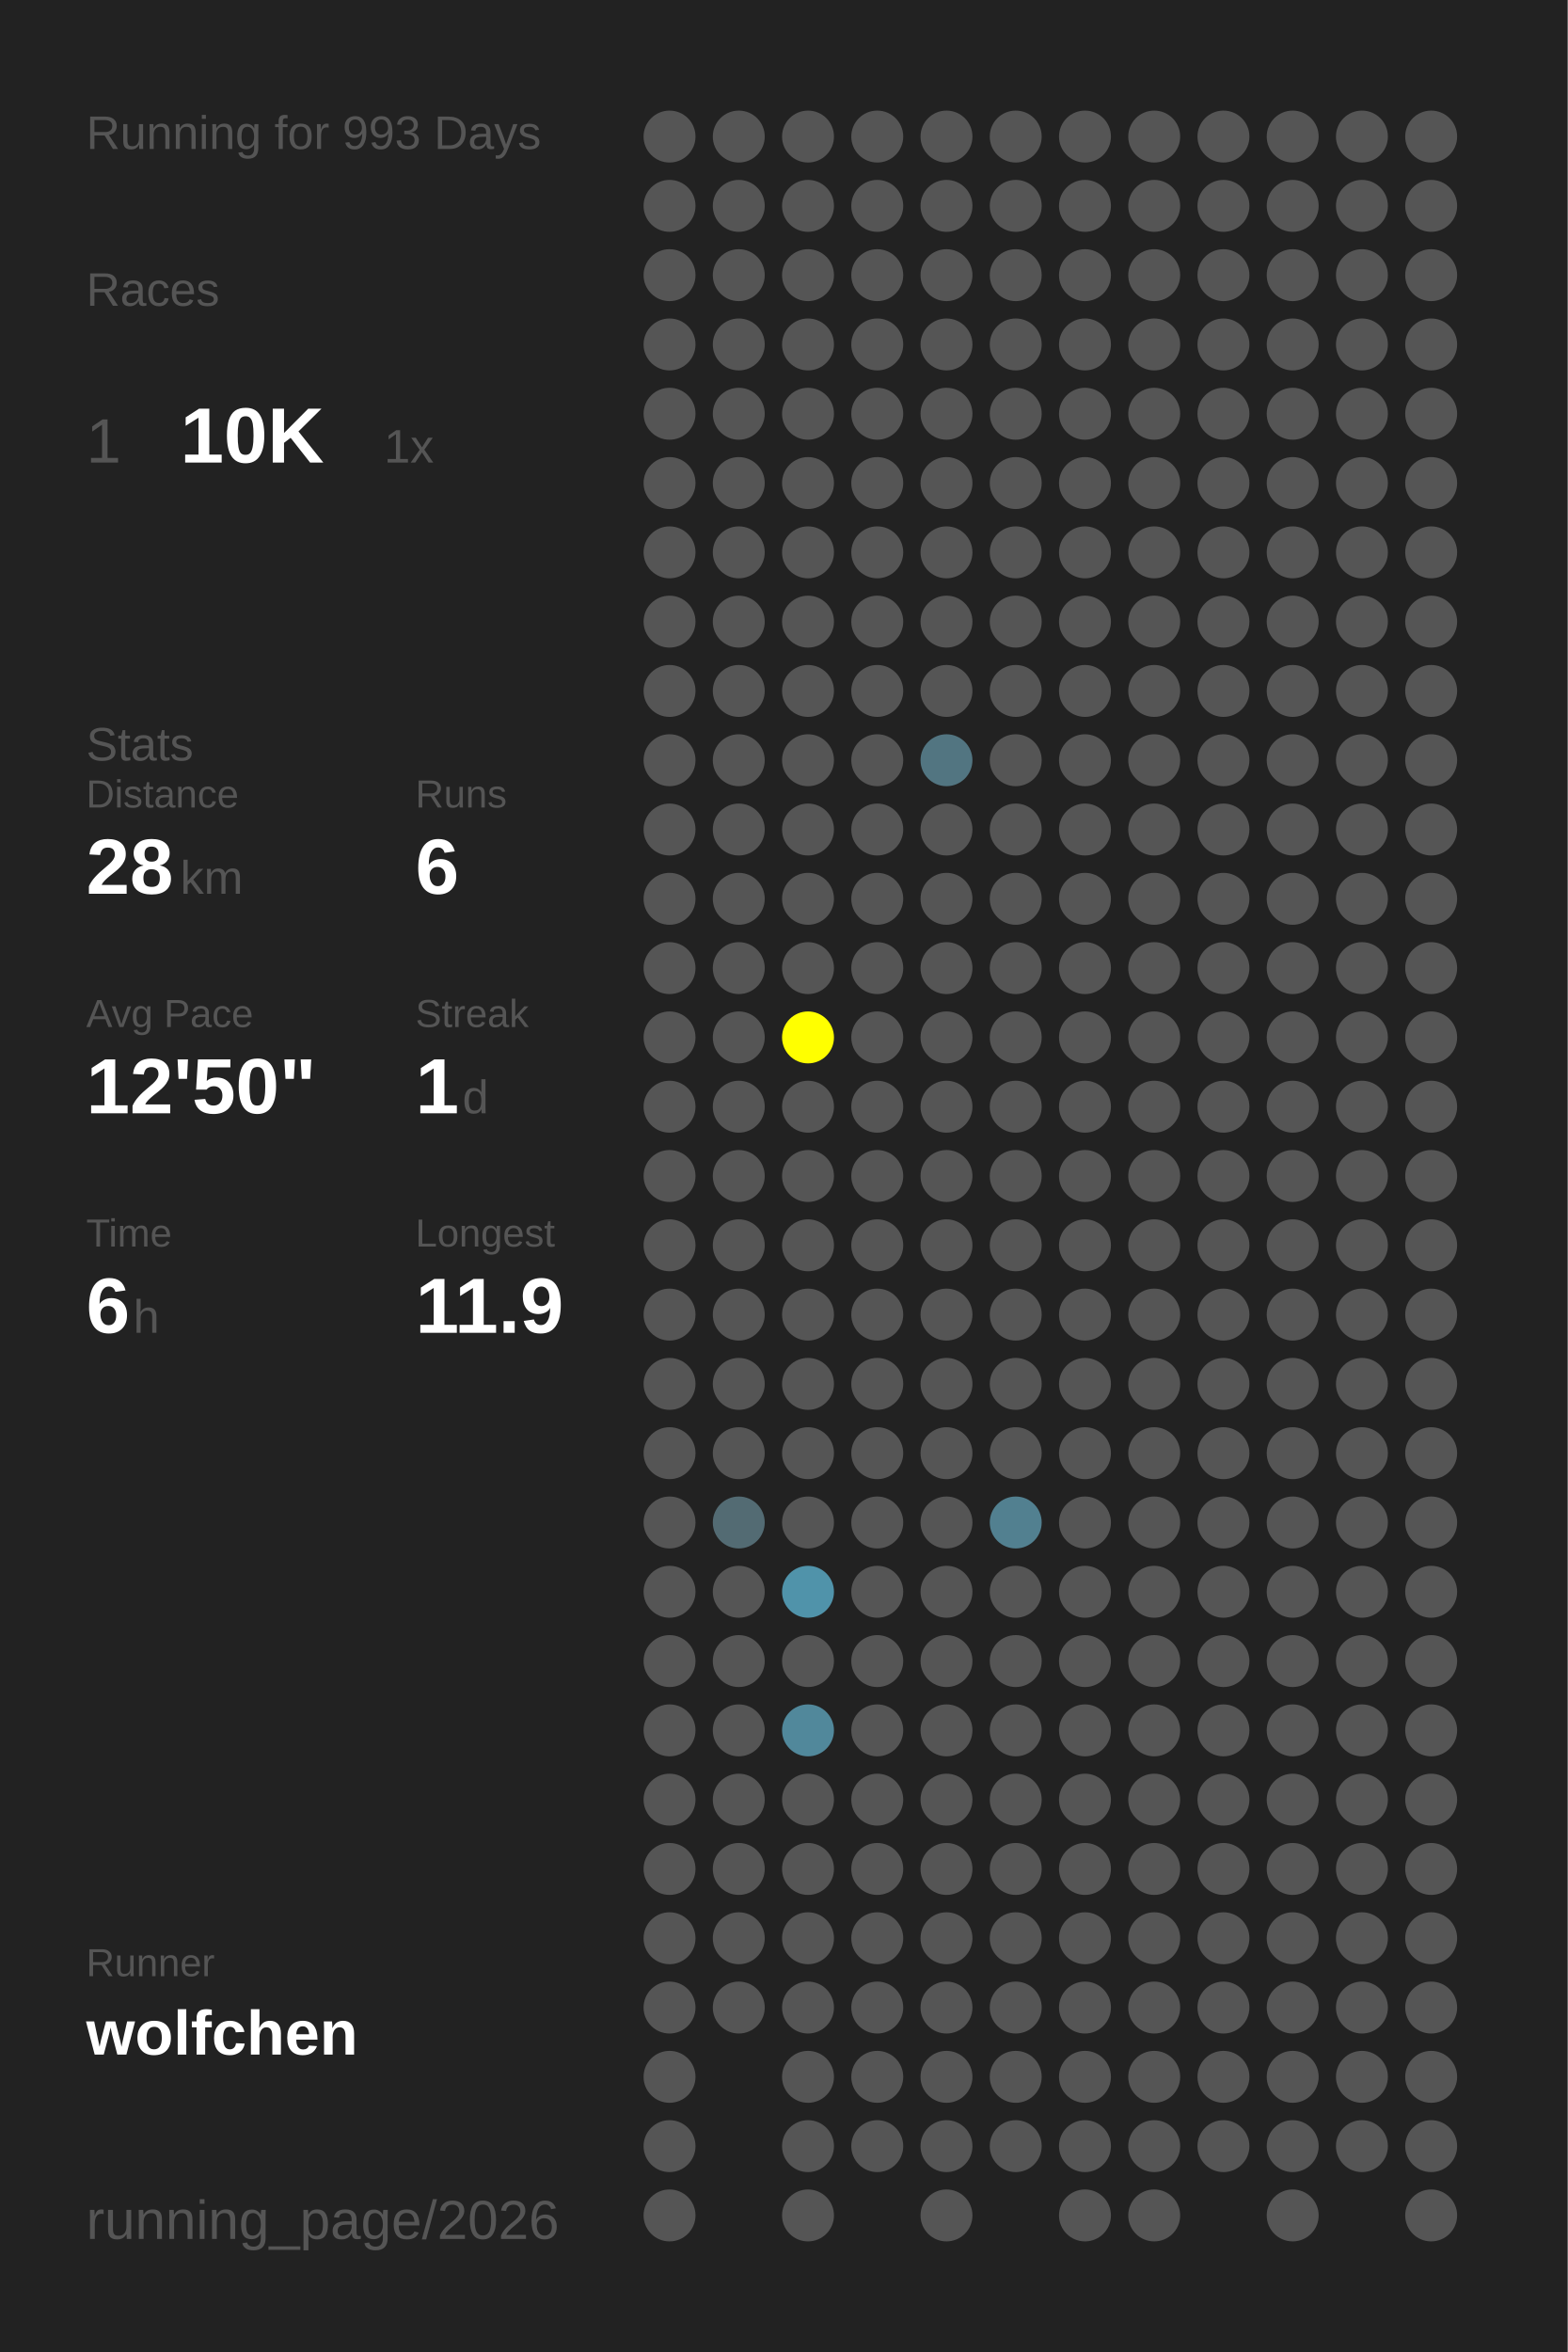
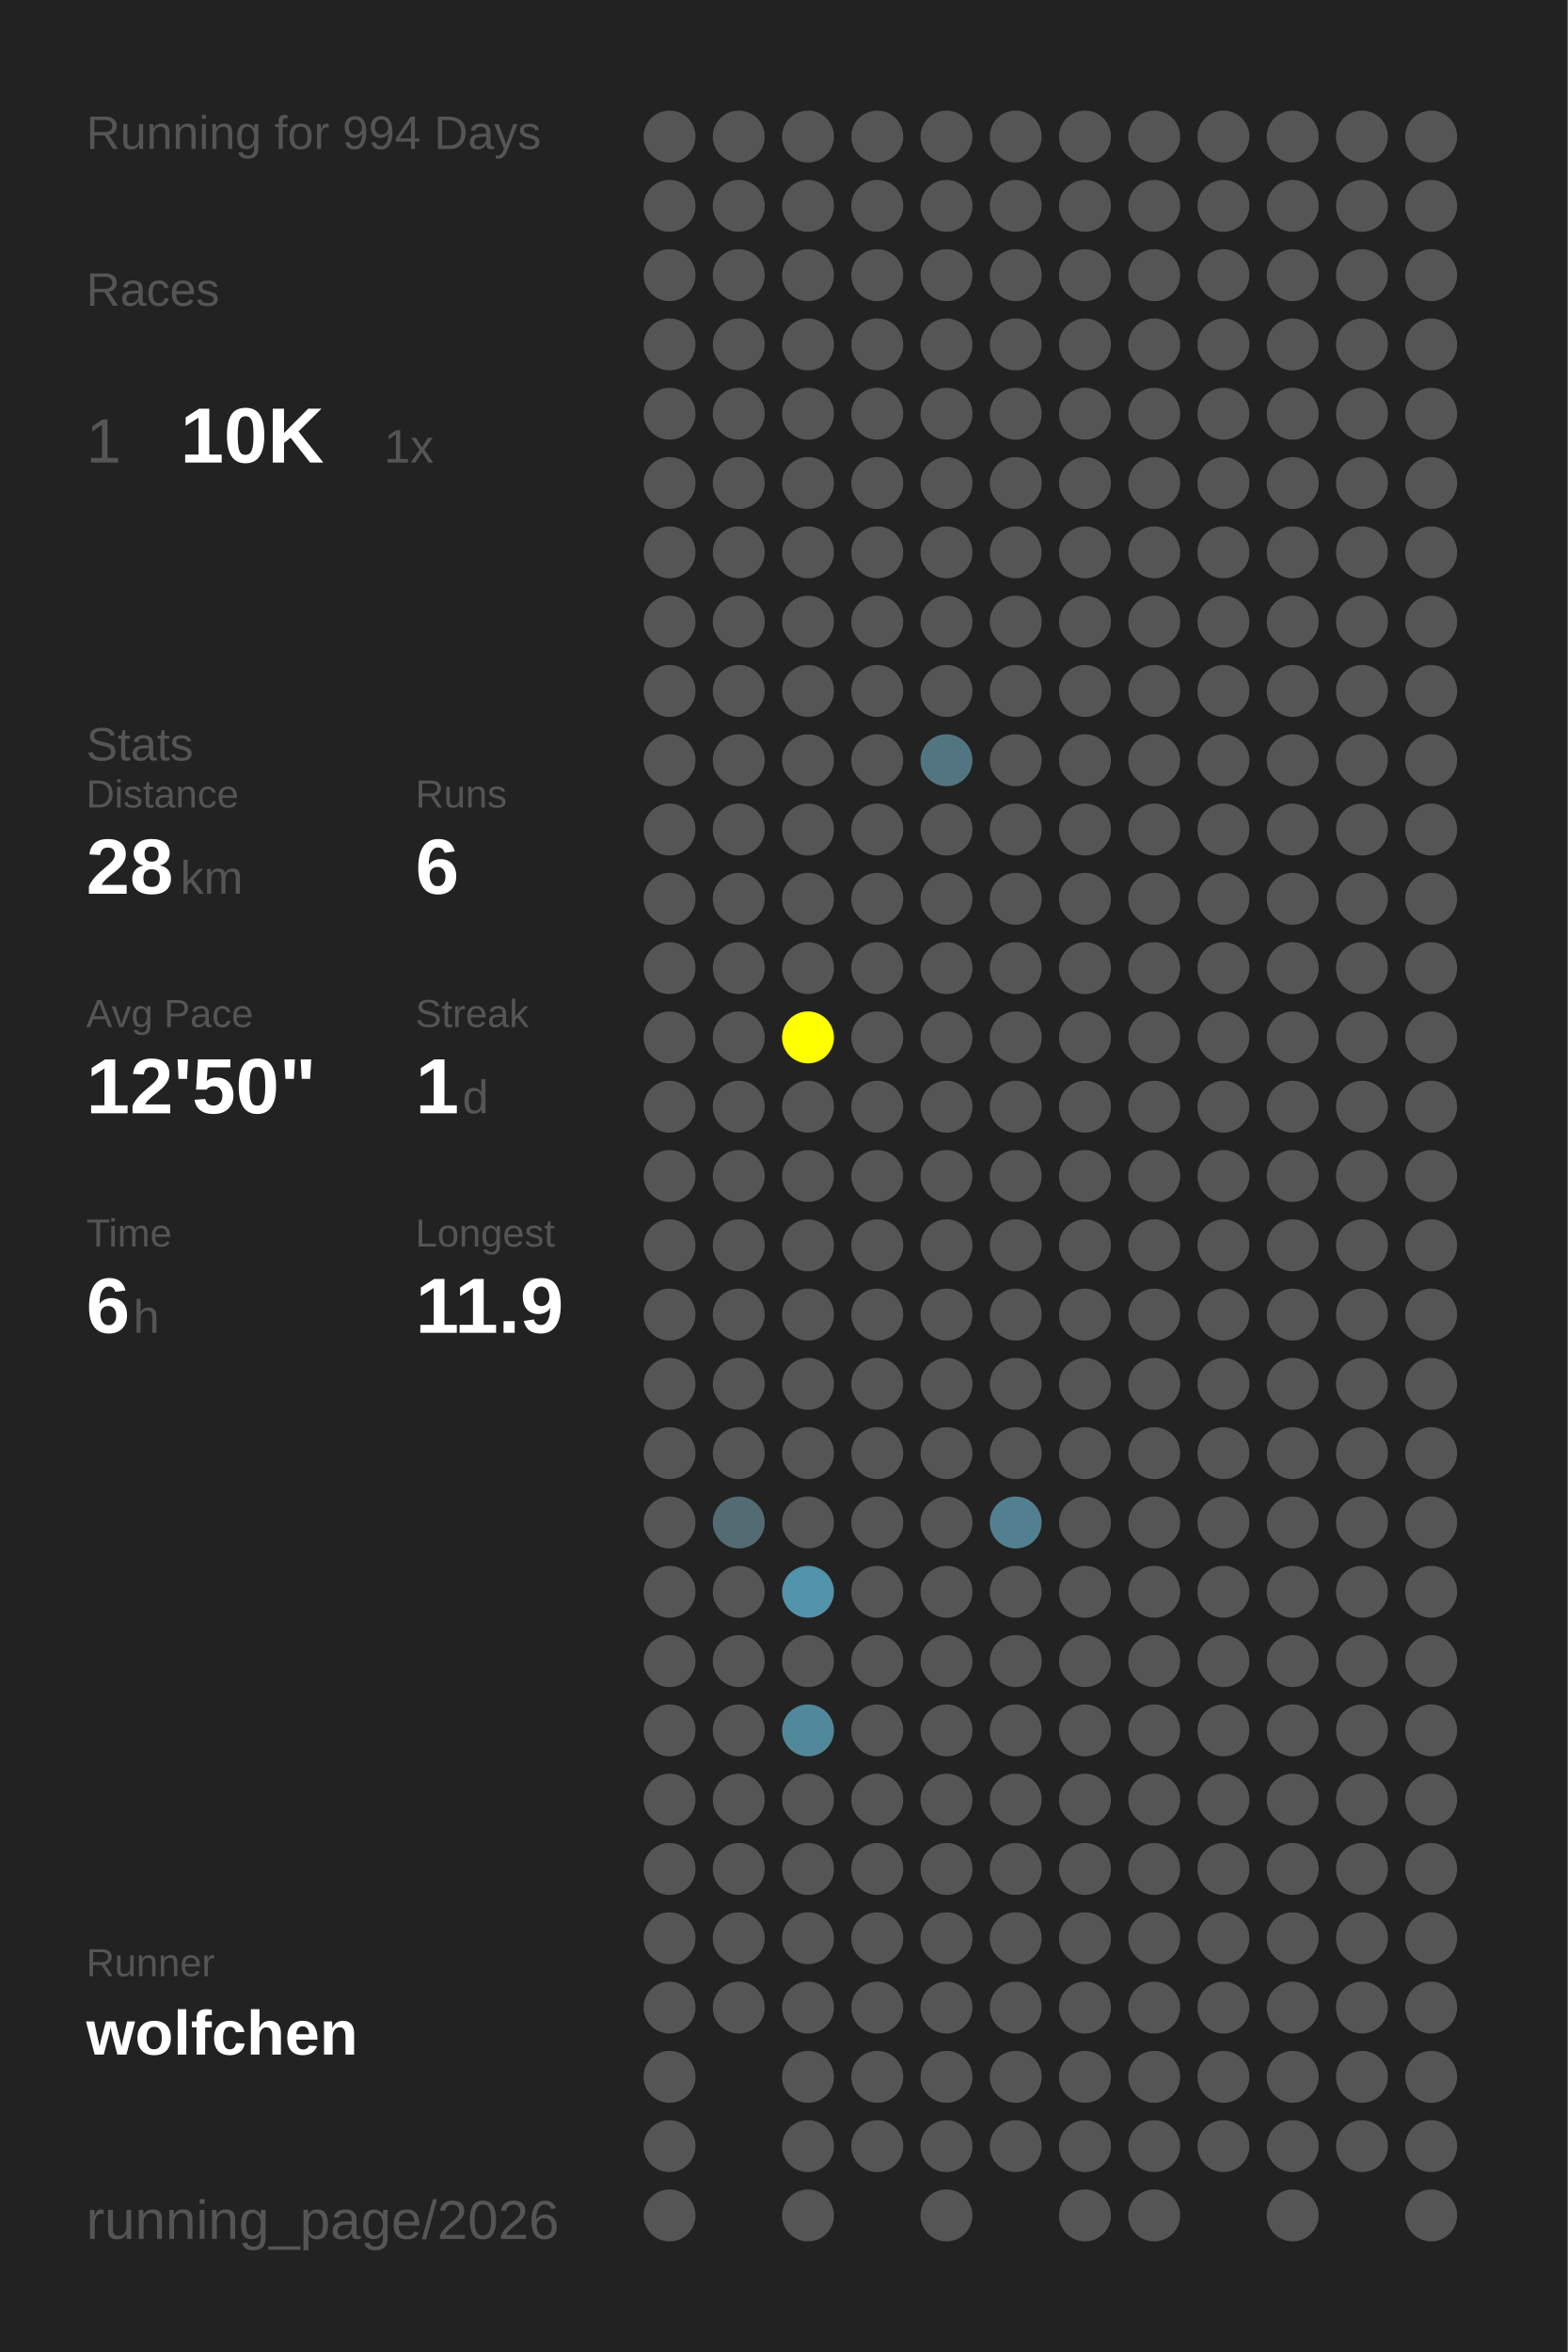
<svg xmlns="http://www.w3.org/2000/svg" baseProfile="full" height="300mm" version="1.1" viewBox="0,0,200,300" width="200mm">
  <defs />
  <rect fill="#222222" height="300" width="200" x="0" y="0" />
-   <text fill="#555555" style="font-size:6px; font-family:Arial;" x="11" y="19">Running for 993 Days</text>
+   <text fill="#555555" style="font-size:6px; font-family:Arial;" x="11" y="19">Running for 994 Days</text>
  <text fill="#555555" style="font-size:6px; font-family:Arial;" x="11" y="39">Races</text>
  <text fill="#555555" style="font-size:8px; font-family:Arial;" x="11" y="59">1</text>
  <text fill="#FFFFFF" style="font-size:10px; font-family:Arial; font-weight:bold;" x="23" y="59">10K</text>
  <text fill="#555555" style="font-size:6px; font-family:Arial;" x="49" y="59">1x</text>
  <text fill="#555555" style="font-size:6px; font-family:Arial;" x="11" y="97">Stats</text>
  <text fill="#555555" style="font-size:5px; font-family:Arial;" x="11" y="103">Distance</text>
  <text fill="#FFFFFF" style="font-size:10px; font-family:Arial; font-weight:bold;" x="11" y="114">28</text>
  <text fill="#555555" style="font-size:6px; font-family:Arial;" x="23" y="114">km</text>
  <text fill="#555555" style="font-size:5px; font-family:Arial;" x="53" y="103">Runs</text>
  <text fill="#FFFFFF" style="font-size:10px; font-family:Arial; font-weight:bold;" x="53" y="114">6</text>
  <text fill="#555555" style="font-size:5px; font-family:Arial;" x="11" y="131">Avg Pace</text>
  <text fill="#FFFFFF" style="font-size:10px; font-family:Arial; font-weight:bold;" x="11" y="142">12'50"</text>
  <text fill="#555555" style="font-size:5px; font-family:Arial;" x="53" y="131">Streak</text>
  <text fill="#FFFFFF" style="font-size:10px; font-family:Arial; font-weight:bold;" x="53" y="142">1</text>
  <text fill="#555555" style="font-size:6px; font-family:Arial;" x="59" y="142">d</text>
  <text fill="#555555" style="font-size:5px; font-family:Arial;" x="11" y="159">Time</text>
  <text fill="#FFFFFF" style="font-size:10px; font-family:Arial; font-weight:bold;" x="11" y="170">6</text>
  <text fill="#555555" style="font-size:6px; font-family:Arial;" x="17" y="170">h</text>
  <text fill="#555555" style="font-size:5px; font-family:Arial;" x="53" y="159">Longest</text>
  <text fill="#FFFFFF" style="font-size:10px; font-family:Arial; font-weight:bold;" x="53" y="170">11.9</text>
  <text fill="#555555" style="font-size:5px; font-family:Arial;" x="11" y="252.065">Runner</text>
  <text fill="#FFFFFF" style="font-size:8px; font-family:Arial; font-weight:bold;" x="11" y="262.065">wolfchen</text>
  <text fill="#555555" style="font-size:7px; font-family:Arial;" x="11" y="285.581">running_page/2026</text>
  <circle cx="85.417" cy="17.419" fill="#555555" r="3.312" />
  <circle cx="85.417" cy="26.258" fill="#555555" r="3.312" />
  <circle cx="85.417" cy="35.097" fill="#555555" r="3.312" />
  <circle cx="85.417" cy="43.935" fill="#555555" r="3.312" />
  <circle cx="85.417" cy="52.774" fill="#555555" r="3.312" />
  <circle cx="85.417" cy="61.613" fill="#555555" r="3.312" />
  <circle cx="85.417" cy="70.452" fill="#555555" r="3.312" />
  <circle cx="85.417" cy="79.29" fill="#555555" r="3.312" />
  <circle cx="85.417" cy="88.129" fill="#555555" r="3.312" />
  <circle cx="85.417" cy="96.968" fill="#555555" r="3.312" />
  <circle cx="85.417" cy="105.806" fill="#555555" r="3.312" />
  <circle cx="85.417" cy="114.645" fill="#555555" r="3.312" />
  <circle cx="85.417" cy="123.484" fill="#555555" r="3.312" />
  <circle cx="85.417" cy="132.323" fill="#555555" r="3.312" />
  <circle cx="85.417" cy="141.161" fill="#555555" r="3.312" />
  <circle cx="85.417" cy="150" fill="#555555" r="3.312" />
  <circle cx="85.417" cy="158.839" fill="#555555" r="3.312" />
  <circle cx="85.417" cy="167.677" fill="#555555" r="3.312" />
  <circle cx="85.417" cy="176.516" fill="#555555" r="3.312" />
  <circle cx="85.417" cy="185.355" fill="#555555" r="3.312" />
  <circle cx="85.417" cy="194.194" fill="#555555" r="3.312" />
  <circle cx="85.417" cy="203.032" fill="#555555" r="3.312" />
  <circle cx="85.417" cy="211.871" fill="#555555" r="3.312" />
  <circle cx="85.417" cy="220.71" fill="#555555" r="3.312" />
  <circle cx="85.417" cy="229.548" fill="#555555" r="3.312" />
  <circle cx="85.417" cy="238.387" fill="#555555" r="3.312" />
  <circle cx="85.417" cy="247.226" fill="#555555" r="3.312" />
  <circle cx="85.417" cy="256.065" fill="#555555" r="3.312" />
  <circle cx="85.417" cy="264.903" fill="#555555" r="3.312" />
  <circle cx="85.417" cy="273.742" fill="#555555" r="3.312" />
  <circle cx="85.417" cy="282.581" fill="#555555" r="3.312" />
  <circle cx="94.25" cy="17.419" fill="#555555" r="3.312" />
  <circle cx="94.25" cy="26.258" fill="#555555" r="3.312" />
  <circle cx="94.25" cy="35.097" fill="#555555" r="3.312" />
  <circle cx="94.25" cy="43.935" fill="#555555" r="3.312" />
  <circle cx="94.25" cy="52.774" fill="#555555" r="3.312" />
  <circle cx="94.25" cy="61.613" fill="#555555" r="3.312" />
  <circle cx="94.25" cy="70.452" fill="#555555" r="3.312" />
  <circle cx="94.25" cy="79.29" fill="#555555" r="3.312" />
  <circle cx="94.25" cy="88.129" fill="#555555" r="3.312" />
  <circle cx="94.25" cy="96.968" fill="#555555" r="3.312" />
  <circle cx="94.25" cy="105.806" fill="#555555" r="3.312" />
  <circle cx="94.25" cy="114.645" fill="#555555" r="3.312" />
  <circle cx="94.25" cy="123.484" fill="#555555" r="3.312" />
  <circle cx="94.25" cy="132.323" fill="#555555" r="3.312" />
  <circle cx="94.25" cy="141.161" fill="#555555" r="3.312" />
  <circle cx="94.25" cy="150" fill="#555555" r="3.312" />
  <circle cx="94.25" cy="158.839" fill="#555555" r="3.312" />
  <circle cx="94.25" cy="167.677" fill="#555555" r="3.312" />
  <circle cx="94.25" cy="176.516" fill="#555555" r="3.312" />
  <circle cx="94.25" cy="185.355" fill="#555555" r="3.312" />
  <circle cx="94.25" cy="194.194" fill="#536b73" r="3.312" />
  <circle cx="94.25" cy="203.032" fill="#555555" r="3.312" />
  <circle cx="94.25" cy="211.871" fill="#555555" r="3.312" />
  <circle cx="94.25" cy="220.71" fill="#555555" r="3.312" />
  <circle cx="94.25" cy="229.548" fill="#555555" r="3.312" />
  <circle cx="94.25" cy="238.387" fill="#555555" r="3.312" />
  <circle cx="94.25" cy="247.226" fill="#555555" r="3.312" />
  <circle cx="94.25" cy="256.065" fill="#555555" r="3.312" />
  <circle cx="103.083" cy="17.419" fill="#555555" r="3.312" />
  <circle cx="103.083" cy="26.258" fill="#555555" r="3.312" />
  <circle cx="103.083" cy="35.097" fill="#555555" r="3.312" />
  <circle cx="103.083" cy="43.935" fill="#555555" r="3.312" />
  <circle cx="103.083" cy="52.774" fill="#555555" r="3.312" />
  <circle cx="103.083" cy="61.613" fill="#555555" r="3.312" />
  <circle cx="103.083" cy="70.452" fill="#555555" r="3.312" />
  <circle cx="103.083" cy="79.29" fill="#555555" r="3.312" />
  <circle cx="103.083" cy="88.129" fill="#555555" r="3.312" />
  <circle cx="103.083" cy="96.968" fill="#555555" r="3.312" />
  <circle cx="103.083" cy="105.806" fill="#555555" r="3.312" />
  <circle cx="103.083" cy="114.645" fill="#555555" r="3.312" />
  <circle cx="103.083" cy="123.484" fill="#555555" r="3.312" />
  <circle cx="103.083" cy="132.323" fill="#FFFF00" r="3.312" />
  <circle cx="103.083" cy="141.161" fill="#555555" r="3.312" />
  <circle cx="103.083" cy="150" fill="#555555" r="3.312" />
  <circle cx="103.083" cy="158.839" fill="#555555" r="3.312" />
  <circle cx="103.083" cy="167.677" fill="#555555" r="3.312" />
  <circle cx="103.083" cy="176.516" fill="#555555" r="3.312" />
  <circle cx="103.083" cy="185.355" fill="#555555" r="3.312" />
  <circle cx="103.083" cy="194.194" fill="#555555" r="3.312" />
  <circle cx="103.083" cy="203.032" fill="#5093aa" r="3.312" />
  <circle cx="103.083" cy="211.871" fill="#555555" r="3.312" />
  <circle cx="103.083" cy="220.71" fill="#51889b" r="3.312" />
  <circle cx="103.083" cy="229.548" fill="#555555" r="3.312" />
  <circle cx="103.083" cy="238.387" fill="#555555" r="3.312" />
  <circle cx="103.083" cy="247.226" fill="#555555" r="3.312" />
  <circle cx="103.083" cy="256.065" fill="#555555" r="3.312" />
  <circle cx="103.083" cy="264.903" fill="#555555" r="3.312" />
  <circle cx="103.083" cy="273.742" fill="#555555" r="3.312" />
  <circle cx="103.083" cy="282.581" fill="#555555" r="3.312" />
  <circle cx="111.917" cy="17.419" fill="#555555" r="3.312" />
  <circle cx="111.917" cy="26.258" fill="#555555" r="3.312" />
  <circle cx="111.917" cy="35.097" fill="#555555" r="3.312" />
  <circle cx="111.917" cy="43.935" fill="#555555" r="3.312" />
  <circle cx="111.917" cy="52.774" fill="#555555" r="3.312" />
  <circle cx="111.917" cy="61.613" fill="#555555" r="3.312" />
  <circle cx="111.917" cy="70.452" fill="#555555" r="3.312" />
  <circle cx="111.917" cy="79.29" fill="#555555" r="3.312" />
  <circle cx="111.917" cy="88.129" fill="#555555" r="3.312" />
  <circle cx="111.917" cy="96.968" fill="#555555" r="3.312" />
  <circle cx="111.917" cy="105.806" fill="#555555" r="3.312" />
  <circle cx="111.917" cy="114.645" fill="#555555" r="3.312" />
  <circle cx="111.917" cy="123.484" fill="#555555" r="3.312" />
  <circle cx="111.917" cy="132.323" fill="#555555" r="3.312" />
  <circle cx="111.917" cy="141.161" fill="#555555" r="3.312" />
  <circle cx="111.917" cy="150" fill="#555555" r="3.312" />
  <circle cx="111.917" cy="158.839" fill="#555555" r="3.312" />
  <circle cx="111.917" cy="167.677" fill="#555555" r="3.312" />
  <circle cx="111.917" cy="176.516" fill="#555555" r="3.312" />
  <circle cx="111.917" cy="185.355" fill="#555555" r="3.312" />
  <circle cx="111.917" cy="194.194" fill="#555555" r="3.312" />
  <circle cx="111.917" cy="203.032" fill="#555555" r="3.312" />
  <circle cx="111.917" cy="211.871" fill="#555555" r="3.312" />
  <circle cx="111.917" cy="220.71" fill="#555555" r="3.312" />
  <circle cx="111.917" cy="229.548" fill="#555555" r="3.312" />
  <circle cx="111.917" cy="238.387" fill="#555555" r="3.312" />
  <circle cx="111.917" cy="247.226" fill="#555555" r="3.312" />
  <circle cx="111.917" cy="256.065" fill="#555555" r="3.312" />
  <circle cx="111.917" cy="264.903" fill="#555555" r="3.312" />
  <circle cx="111.917" cy="273.742" fill="#555555" r="3.312" />
  <circle cx="120.75" cy="17.419" fill="#555555" r="3.312" />
  <circle cx="120.75" cy="26.258" fill="#555555" r="3.312" />
  <circle cx="120.75" cy="35.097" fill="#555555" r="3.312" />
  <circle cx="120.75" cy="43.935" fill="#555555" r="3.312" />
  <circle cx="120.75" cy="52.774" fill="#555555" r="3.312" />
  <circle cx="120.75" cy="61.613" fill="#555555" r="3.312" />
  <circle cx="120.75" cy="70.452" fill="#555555" r="3.312" />
  <circle cx="120.75" cy="79.29" fill="#555555" r="3.312" />
  <circle cx="120.75" cy="88.129" fill="#555555" r="3.312" />
  <circle cx="120.75" cy="96.968" fill="#527581" r="3.312" />
  <circle cx="120.75" cy="105.806" fill="#555555" r="3.312" />
  <circle cx="120.75" cy="114.645" fill="#555555" r="3.312" />
  <circle cx="120.75" cy="123.484" fill="#555555" r="3.312" />
  <circle cx="120.75" cy="132.323" fill="#555555" r="3.312" />
  <circle cx="120.75" cy="141.161" fill="#555555" r="3.312" />
  <circle cx="120.75" cy="150" fill="#555555" r="3.312" />
  <circle cx="120.75" cy="158.839" fill="#555555" r="3.312" />
  <circle cx="120.75" cy="167.677" fill="#555555" r="3.312" />
  <circle cx="120.75" cy="176.516" fill="#555555" r="3.312" />
  <circle cx="120.75" cy="185.355" fill="#555555" r="3.312" />
  <circle cx="120.75" cy="194.194" fill="#555555" r="3.312" />
  <circle cx="120.75" cy="203.032" fill="#555555" r="3.312" />
  <circle cx="120.75" cy="211.871" fill="#555555" r="3.312" />
  <circle cx="120.75" cy="220.71" fill="#555555" r="3.312" />
  <circle cx="120.75" cy="229.548" fill="#555555" r="3.312" />
  <circle cx="120.75" cy="238.387" fill="#555555" r="3.312" />
  <circle cx="120.75" cy="247.226" fill="#555555" r="3.312" />
  <circle cx="120.75" cy="256.065" fill="#555555" r="3.312" />
  <circle cx="120.75" cy="264.903" fill="#555555" r="3.312" />
  <circle cx="120.75" cy="273.742" fill="#555555" r="3.312" />
  <circle cx="120.75" cy="282.581" fill="#555555" r="3.312" />
  <circle cx="129.583" cy="17.419" fill="#555555" r="3.312" />
  <circle cx="129.583" cy="26.258" fill="#555555" r="3.312" />
  <circle cx="129.583" cy="35.097" fill="#555555" r="3.312" />
  <circle cx="129.583" cy="43.935" fill="#555555" r="3.312" />
  <circle cx="129.583" cy="52.774" fill="#555555" r="3.312" />
  <circle cx="129.583" cy="61.613" fill="#555555" r="3.312" />
  <circle cx="129.583" cy="70.452" fill="#555555" r="3.312" />
  <circle cx="129.583" cy="79.29" fill="#555555" r="3.312" />
  <circle cx="129.583" cy="88.129" fill="#555555" r="3.312" />
  <circle cx="129.583" cy="96.968" fill="#555555" r="3.312" />
  <circle cx="129.583" cy="105.806" fill="#555555" r="3.312" />
  <circle cx="129.583" cy="114.645" fill="#555555" r="3.312" />
  <circle cx="129.583" cy="123.484" fill="#555555" r="3.312" />
  <circle cx="129.583" cy="132.323" fill="#555555" r="3.312" />
  <circle cx="129.583" cy="141.161" fill="#555555" r="3.312" />
  <circle cx="129.583" cy="150" fill="#555555" r="3.312" />
  <circle cx="129.583" cy="158.839" fill="#555555" r="3.312" />
  <circle cx="129.583" cy="167.677" fill="#555555" r="3.312" />
  <circle cx="129.583" cy="176.516" fill="#555555" r="3.312" />
  <circle cx="129.583" cy="185.355" fill="#555555" r="3.312" />
  <circle cx="129.583" cy="194.194" fill="#528090" r="3.312" />
  <circle cx="129.583" cy="203.032" fill="#555555" r="3.312" />
  <circle cx="129.583" cy="211.871" fill="#555555" r="3.312" />
  <circle cx="129.583" cy="220.71" fill="#555555" r="3.312" />
  <circle cx="129.583" cy="229.548" fill="#555555" r="3.312" />
  <circle cx="129.583" cy="238.387" fill="#555555" r="3.312" />
  <circle cx="129.583" cy="247.226" fill="#555555" r="3.312" />
  <circle cx="129.583" cy="256.065" fill="#555555" r="3.312" />
  <circle cx="129.583" cy="264.903" fill="#555555" r="3.312" />
  <circle cx="129.583" cy="273.742" fill="#555555" r="3.312" />
  <circle cx="138.417" cy="17.419" fill="#555555" r="3.312" />
  <circle cx="138.417" cy="26.258" fill="#555555" r="3.312" />
  <circle cx="138.417" cy="35.097" fill="#555555" r="3.312" />
  <circle cx="138.417" cy="43.935" fill="#555555" r="3.312" />
  <circle cx="138.417" cy="52.774" fill="#555555" r="3.312" />
  <circle cx="138.417" cy="61.613" fill="#555555" r="3.312" />
  <circle cx="138.417" cy="70.452" fill="#555555" r="3.312" />
  <circle cx="138.417" cy="79.29" fill="#555555" r="3.312" />
  <circle cx="138.417" cy="88.129" fill="#555555" r="3.312" />
  <circle cx="138.417" cy="96.968" fill="#555555" r="3.312" />
  <circle cx="138.417" cy="105.806" fill="#555555" r="3.312" />
  <circle cx="138.417" cy="114.645" fill="#555555" r="3.312" />
  <circle cx="138.417" cy="123.484" fill="#555555" r="3.312" />
  <circle cx="138.417" cy="132.323" fill="#555555" r="3.312" />
  <circle cx="138.417" cy="141.161" fill="#555555" r="3.312" />
  <circle cx="138.417" cy="150" fill="#555555" r="3.312" />
  <circle cx="138.417" cy="158.839" fill="#555555" r="3.312" />
  <circle cx="138.417" cy="167.677" fill="#555555" r="3.312" />
  <circle cx="138.417" cy="176.516" fill="#555555" r="3.312" />
  <circle cx="138.417" cy="185.355" fill="#555555" r="3.312" />
  <circle cx="138.417" cy="194.194" fill="#555555" r="3.312" />
  <circle cx="138.417" cy="203.032" fill="#555555" r="3.312" />
  <circle cx="138.417" cy="211.871" fill="#555555" r="3.312" />
  <circle cx="138.417" cy="220.71" fill="#555555" r="3.312" />
  <circle cx="138.417" cy="229.548" fill="#555555" r="3.312" />
  <circle cx="138.417" cy="238.387" fill="#555555" r="3.312" />
  <circle cx="138.417" cy="247.226" fill="#555555" r="3.312" />
  <circle cx="138.417" cy="256.065" fill="#555555" r="3.312" />
  <circle cx="138.417" cy="264.903" fill="#555555" r="3.312" />
  <circle cx="138.417" cy="273.742" fill="#555555" r="3.312" />
  <circle cx="138.417" cy="282.581" fill="#555555" r="3.312" />
  <circle cx="147.25" cy="17.419" fill="#555555" r="3.312" />
  <circle cx="147.25" cy="26.258" fill="#555555" r="3.312" />
  <circle cx="147.25" cy="35.097" fill="#555555" r="3.312" />
  <circle cx="147.25" cy="43.935" fill="#555555" r="3.312" />
  <circle cx="147.25" cy="52.774" fill="#555555" r="3.312" />
  <circle cx="147.25" cy="61.613" fill="#555555" r="3.312" />
  <circle cx="147.25" cy="70.452" fill="#555555" r="3.312" />
  <circle cx="147.25" cy="79.29" fill="#555555" r="3.312" />
  <circle cx="147.25" cy="88.129" fill="#555555" r="3.312" />
  <circle cx="147.25" cy="96.968" fill="#555555" r="3.312" />
  <circle cx="147.25" cy="105.806" fill="#555555" r="3.312" />
  <circle cx="147.25" cy="114.645" fill="#555555" r="3.312" />
  <circle cx="147.25" cy="123.484" fill="#555555" r="3.312" />
  <circle cx="147.25" cy="132.323" fill="#555555" r="3.312" />
  <circle cx="147.25" cy="141.161" fill="#555555" r="3.312" />
  <circle cx="147.25" cy="150" fill="#555555" r="3.312" />
  <circle cx="147.25" cy="158.839" fill="#555555" r="3.312" />
  <circle cx="147.25" cy="167.677" fill="#555555" r="3.312" />
  <circle cx="147.25" cy="176.516" fill="#555555" r="3.312" />
  <circle cx="147.25" cy="185.355" fill="#555555" r="3.312" />
  <circle cx="147.25" cy="194.194" fill="#555555" r="3.312" />
  <circle cx="147.25" cy="203.032" fill="#555555" r="3.312" />
  <circle cx="147.25" cy="211.871" fill="#555555" r="3.312" />
  <circle cx="147.25" cy="220.71" fill="#555555" r="3.312" />
  <circle cx="147.25" cy="229.548" fill="#555555" r="3.312" />
  <circle cx="147.25" cy="238.387" fill="#555555" r="3.312" />
  <circle cx="147.25" cy="247.226" fill="#555555" r="3.312" />
  <circle cx="147.25" cy="256.065" fill="#555555" r="3.312" />
  <circle cx="147.25" cy="264.903" fill="#555555" r="3.312" />
  <circle cx="147.25" cy="273.742" fill="#555555" r="3.312" />
  <circle cx="147.25" cy="282.581" fill="#555555" r="3.312" />
  <circle cx="156.083" cy="17.419" fill="#555555" r="3.312" />
  <circle cx="156.083" cy="26.258" fill="#555555" r="3.312" />
  <circle cx="156.083" cy="35.097" fill="#555555" r="3.312" />
  <circle cx="156.083" cy="43.935" fill="#555555" r="3.312" />
  <circle cx="156.083" cy="52.774" fill="#555555" r="3.312" />
  <circle cx="156.083" cy="61.613" fill="#555555" r="3.312" />
  <circle cx="156.083" cy="70.452" fill="#555555" r="3.312" />
  <circle cx="156.083" cy="79.29" fill="#555555" r="3.312" />
  <circle cx="156.083" cy="88.129" fill="#555555" r="3.312" />
  <circle cx="156.083" cy="96.968" fill="#555555" r="3.312" />
  <circle cx="156.083" cy="105.806" fill="#555555" r="3.312" />
  <circle cx="156.083" cy="114.645" fill="#555555" r="3.312" />
  <circle cx="156.083" cy="123.484" fill="#555555" r="3.312" />
  <circle cx="156.083" cy="132.323" fill="#555555" r="3.312" />
  <circle cx="156.083" cy="141.161" fill="#555555" r="3.312" />
  <circle cx="156.083" cy="150" fill="#555555" r="3.312" />
  <circle cx="156.083" cy="158.839" fill="#555555" r="3.312" />
  <circle cx="156.083" cy="167.677" fill="#555555" r="3.312" />
  <circle cx="156.083" cy="176.516" fill="#555555" r="3.312" />
  <circle cx="156.083" cy="185.355" fill="#555555" r="3.312" />
  <circle cx="156.083" cy="194.194" fill="#555555" r="3.312" />
  <circle cx="156.083" cy="203.032" fill="#555555" r="3.312" />
  <circle cx="156.083" cy="211.871" fill="#555555" r="3.312" />
  <circle cx="156.083" cy="220.71" fill="#555555" r="3.312" />
  <circle cx="156.083" cy="229.548" fill="#555555" r="3.312" />
  <circle cx="156.083" cy="238.387" fill="#555555" r="3.312" />
  <circle cx="156.083" cy="247.226" fill="#555555" r="3.312" />
  <circle cx="156.083" cy="256.065" fill="#555555" r="3.312" />
  <circle cx="156.083" cy="264.903" fill="#555555" r="3.312" />
  <circle cx="156.083" cy="273.742" fill="#555555" r="3.312" />
  <circle cx="164.917" cy="17.419" fill="#555555" r="3.312" />
  <circle cx="164.917" cy="26.258" fill="#555555" r="3.312" />
  <circle cx="164.917" cy="35.097" fill="#555555" r="3.312" />
  <circle cx="164.917" cy="43.935" fill="#555555" r="3.312" />
  <circle cx="164.917" cy="52.774" fill="#555555" r="3.312" />
  <circle cx="164.917" cy="61.613" fill="#555555" r="3.312" />
  <circle cx="164.917" cy="70.452" fill="#555555" r="3.312" />
  <circle cx="164.917" cy="79.29" fill="#555555" r="3.312" />
  <circle cx="164.917" cy="88.129" fill="#555555" r="3.312" />
  <circle cx="164.917" cy="96.968" fill="#555555" r="3.312" />
  <circle cx="164.917" cy="105.806" fill="#555555" r="3.312" />
  <circle cx="164.917" cy="114.645" fill="#555555" r="3.312" />
  <circle cx="164.917" cy="123.484" fill="#555555" r="3.312" />
  <circle cx="164.917" cy="132.323" fill="#555555" r="3.312" />
  <circle cx="164.917" cy="141.161" fill="#555555" r="3.312" />
  <circle cx="164.917" cy="150" fill="#555555" r="3.312" />
  <circle cx="164.917" cy="158.839" fill="#555555" r="3.312" />
  <circle cx="164.917" cy="167.677" fill="#555555" r="3.312" />
  <circle cx="164.917" cy="176.516" fill="#555555" r="3.312" />
  <circle cx="164.917" cy="185.355" fill="#555555" r="3.312" />
  <circle cx="164.917" cy="194.194" fill="#555555" r="3.312" />
  <circle cx="164.917" cy="203.032" fill="#555555" r="3.312" />
  <circle cx="164.917" cy="211.871" fill="#555555" r="3.312" />
  <circle cx="164.917" cy="220.71" fill="#555555" r="3.312" />
  <circle cx="164.917" cy="229.548" fill="#555555" r="3.312" />
  <circle cx="164.917" cy="238.387" fill="#555555" r="3.312" />
  <circle cx="164.917" cy="247.226" fill="#555555" r="3.312" />
  <circle cx="164.917" cy="256.065" fill="#555555" r="3.312" />
  <circle cx="164.917" cy="264.903" fill="#555555" r="3.312" />
  <circle cx="164.917" cy="273.742" fill="#555555" r="3.312" />
  <circle cx="164.917" cy="282.581" fill="#555555" r="3.312" />
  <circle cx="173.75" cy="17.419" fill="#555555" r="3.312" />
  <circle cx="173.75" cy="26.258" fill="#555555" r="3.312" />
  <circle cx="173.75" cy="35.097" fill="#555555" r="3.312" />
  <circle cx="173.75" cy="43.935" fill="#555555" r="3.312" />
  <circle cx="173.75" cy="52.774" fill="#555555" r="3.312" />
  <circle cx="173.75" cy="61.613" fill="#555555" r="3.312" />
  <circle cx="173.75" cy="70.452" fill="#555555" r="3.312" />
  <circle cx="173.75" cy="79.29" fill="#555555" r="3.312" />
  <circle cx="173.75" cy="88.129" fill="#555555" r="3.312" />
  <circle cx="173.75" cy="96.968" fill="#555555" r="3.312" />
  <circle cx="173.75" cy="105.806" fill="#555555" r="3.312" />
  <circle cx="173.75" cy="114.645" fill="#555555" r="3.312" />
  <circle cx="173.75" cy="123.484" fill="#555555" r="3.312" />
  <circle cx="173.75" cy="132.323" fill="#555555" r="3.312" />
  <circle cx="173.75" cy="141.161" fill="#555555" r="3.312" />
  <circle cx="173.75" cy="150" fill="#555555" r="3.312" />
  <circle cx="173.75" cy="158.839" fill="#555555" r="3.312" />
  <circle cx="173.75" cy="167.677" fill="#555555" r="3.312" />
  <circle cx="173.75" cy="176.516" fill="#555555" r="3.312" />
  <circle cx="173.75" cy="185.355" fill="#555555" r="3.312" />
  <circle cx="173.75" cy="194.194" fill="#555555" r="3.312" />
  <circle cx="173.75" cy="203.032" fill="#555555" r="3.312" />
  <circle cx="173.75" cy="211.871" fill="#555555" r="3.312" />
  <circle cx="173.75" cy="220.71" fill="#555555" r="3.312" />
  <circle cx="173.75" cy="229.548" fill="#555555" r="3.312" />
  <circle cx="173.75" cy="238.387" fill="#555555" r="3.312" />
  <circle cx="173.75" cy="247.226" fill="#555555" r="3.312" />
  <circle cx="173.75" cy="256.065" fill="#555555" r="3.312" />
  <circle cx="173.75" cy="264.903" fill="#555555" r="3.312" />
  <circle cx="173.75" cy="273.742" fill="#555555" r="3.312" />
  <circle cx="182.583" cy="17.419" fill="#555555" r="3.312" />
  <circle cx="182.583" cy="26.258" fill="#555555" r="3.312" />
  <circle cx="182.583" cy="35.097" fill="#555555" r="3.312" />
  <circle cx="182.583" cy="43.935" fill="#555555" r="3.312" />
  <circle cx="182.583" cy="52.774" fill="#555555" r="3.312" />
  <circle cx="182.583" cy="61.613" fill="#555555" r="3.312" />
  <circle cx="182.583" cy="70.452" fill="#555555" r="3.312" />
  <circle cx="182.583" cy="79.29" fill="#555555" r="3.312" />
  <circle cx="182.583" cy="88.129" fill="#555555" r="3.312" />
  <circle cx="182.583" cy="96.968" fill="#555555" r="3.312" />
  <circle cx="182.583" cy="105.806" fill="#555555" r="3.312" />
  <circle cx="182.583" cy="114.645" fill="#555555" r="3.312" />
  <circle cx="182.583" cy="123.484" fill="#555555" r="3.312" />
  <circle cx="182.583" cy="132.323" fill="#555555" r="3.312" />
  <circle cx="182.583" cy="141.161" fill="#555555" r="3.312" />
  <circle cx="182.583" cy="150" fill="#555555" r="3.312" />
  <circle cx="182.583" cy="158.839" fill="#555555" r="3.312" />
  <circle cx="182.583" cy="167.677" fill="#555555" r="3.312" />
  <circle cx="182.583" cy="176.516" fill="#555555" r="3.312" />
  <circle cx="182.583" cy="185.355" fill="#555555" r="3.312" />
  <circle cx="182.583" cy="194.194" fill="#555555" r="3.312" />
  <circle cx="182.583" cy="203.032" fill="#555555" r="3.312" />
  <circle cx="182.583" cy="211.871" fill="#555555" r="3.312" />
  <circle cx="182.583" cy="220.71" fill="#555555" r="3.312" />
  <circle cx="182.583" cy="229.548" fill="#555555" r="3.312" />
  <circle cx="182.583" cy="238.387" fill="#555555" r="3.312" />
  <circle cx="182.583" cy="247.226" fill="#555555" r="3.312" />
  <circle cx="182.583" cy="256.065" fill="#555555" r="3.312" />
  <circle cx="182.583" cy="264.903" fill="#555555" r="3.312" />
  <circle cx="182.583" cy="273.742" fill="#555555" r="3.312" />
  <circle cx="182.583" cy="282.581" fill="#555555" r="3.312" />
</svg>
